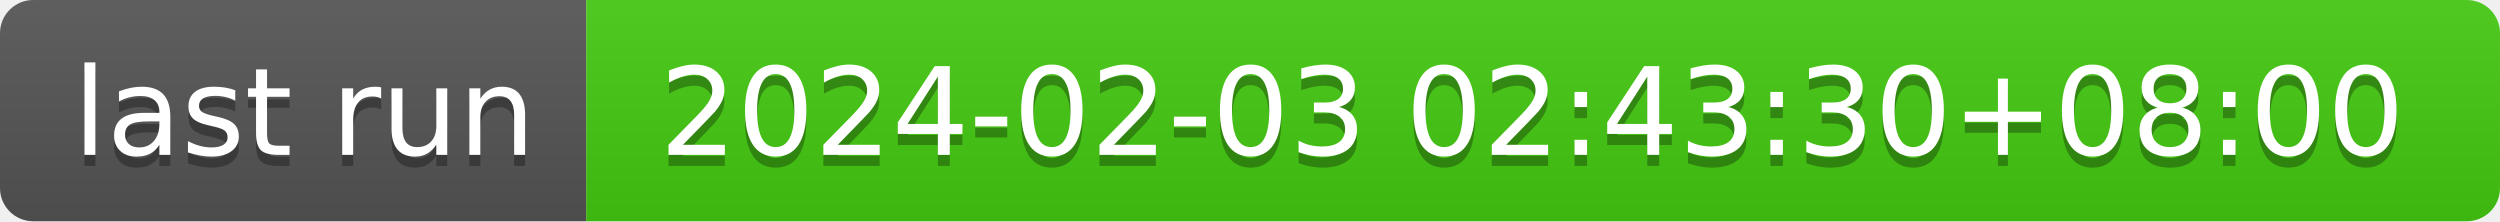
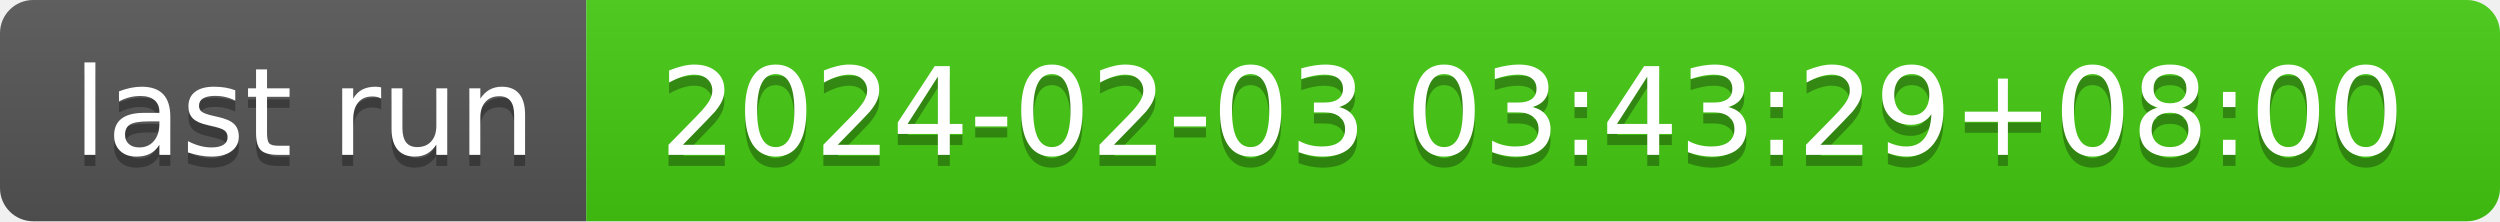
- <svg xmlns="http://www.w3.org/2000/svg" width="226" height="20" role="img" aria-label="last run: 2024-02-03 02:43:30+08:00">
+ <svg xmlns="http://www.w3.org/2000/svg" width="226" height="20" role="img" aria-label="last run: 2024-02-03 03:43:29+08:00">
  <linearGradient id="s" x2="0" y2="100%">
    <stop offset="0" stop-color="#bbb" stop-opacity=".1" />
    <stop offset="1" stop-opacity=".1" />
  </linearGradient>
  <clipPath id="r">
    <rect width="226" height="20" rx="3" fill="#fff" />
  </clipPath>
  <g clip-path="url(#r)">
    <rect width="53" height="20" fill="#555" />
    <rect x="53" width="173" height="20" fill="#4c1" />
    <rect width="226" height="20" fill="url(#s)" />
  </g>
  <g fill="#fff" text-anchor="middle" font-family="Verdana,Geneva,DejaVu Sans,sans-serif" text-rendering="geometricPrecision" font-size="110">
    <text aria-hidden="true" x="275" y="150" fill="#010101" fill-opacity=".3" transform="scale(.1)" textLength="430">last run</text>
    <text x="275" y="140" transform="scale(.1)" fill="#fff" textLength="430">last run</text>
-     <text aria-hidden="true" x="1385" y="150" fill="#010101" fill-opacity=".3" transform="scale(.1)" textLength="1630">2024-02-03 02:43:30+08:00</text>
-     <text x="1385" y="140" transform="scale(.1)" fill="#fff" textLength="1630">2024-02-03 02:43:30+08:00</text>
+     <text aria-hidden="true" x="1385" y="150" fill="#010101" fill-opacity=".3" transform="scale(.1)" textLength="1630">2024-02-03 03:43:29+08:00</text>
+     <text x="1385" y="140" transform="scale(.1)" fill="#fff" textLength="1630">2024-02-03 03:43:29+08:00</text>
  </g>
</svg>
